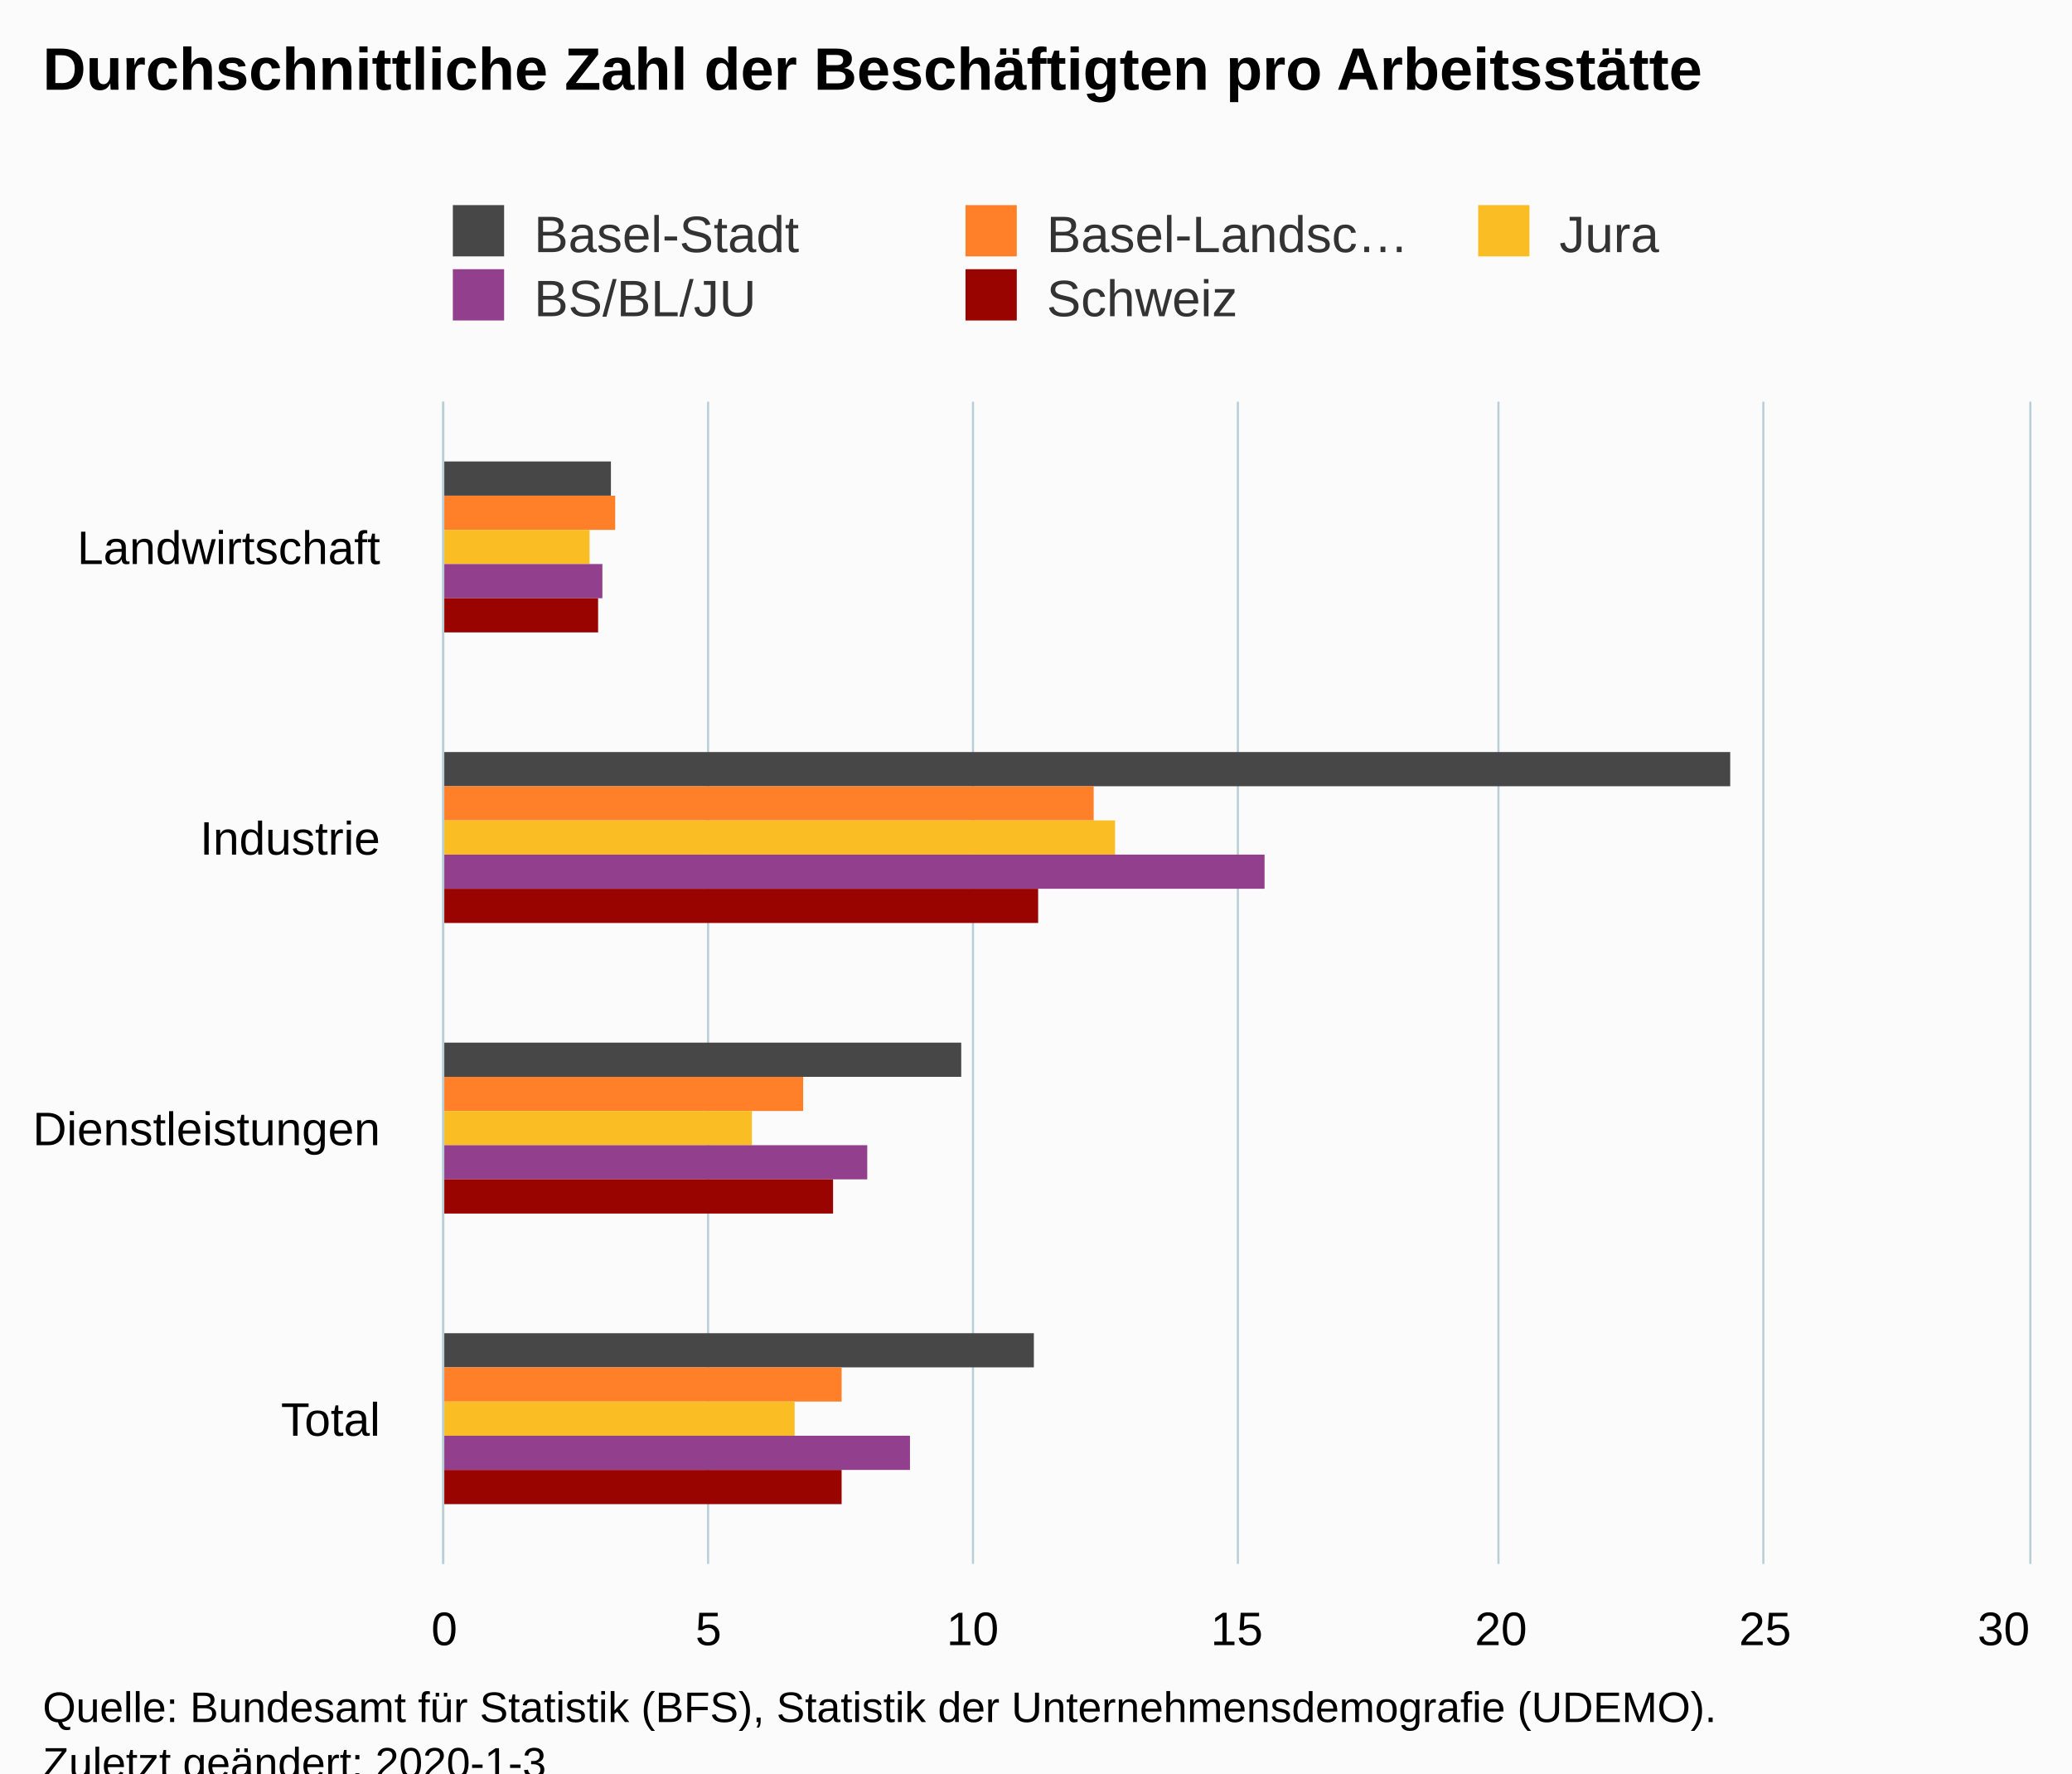
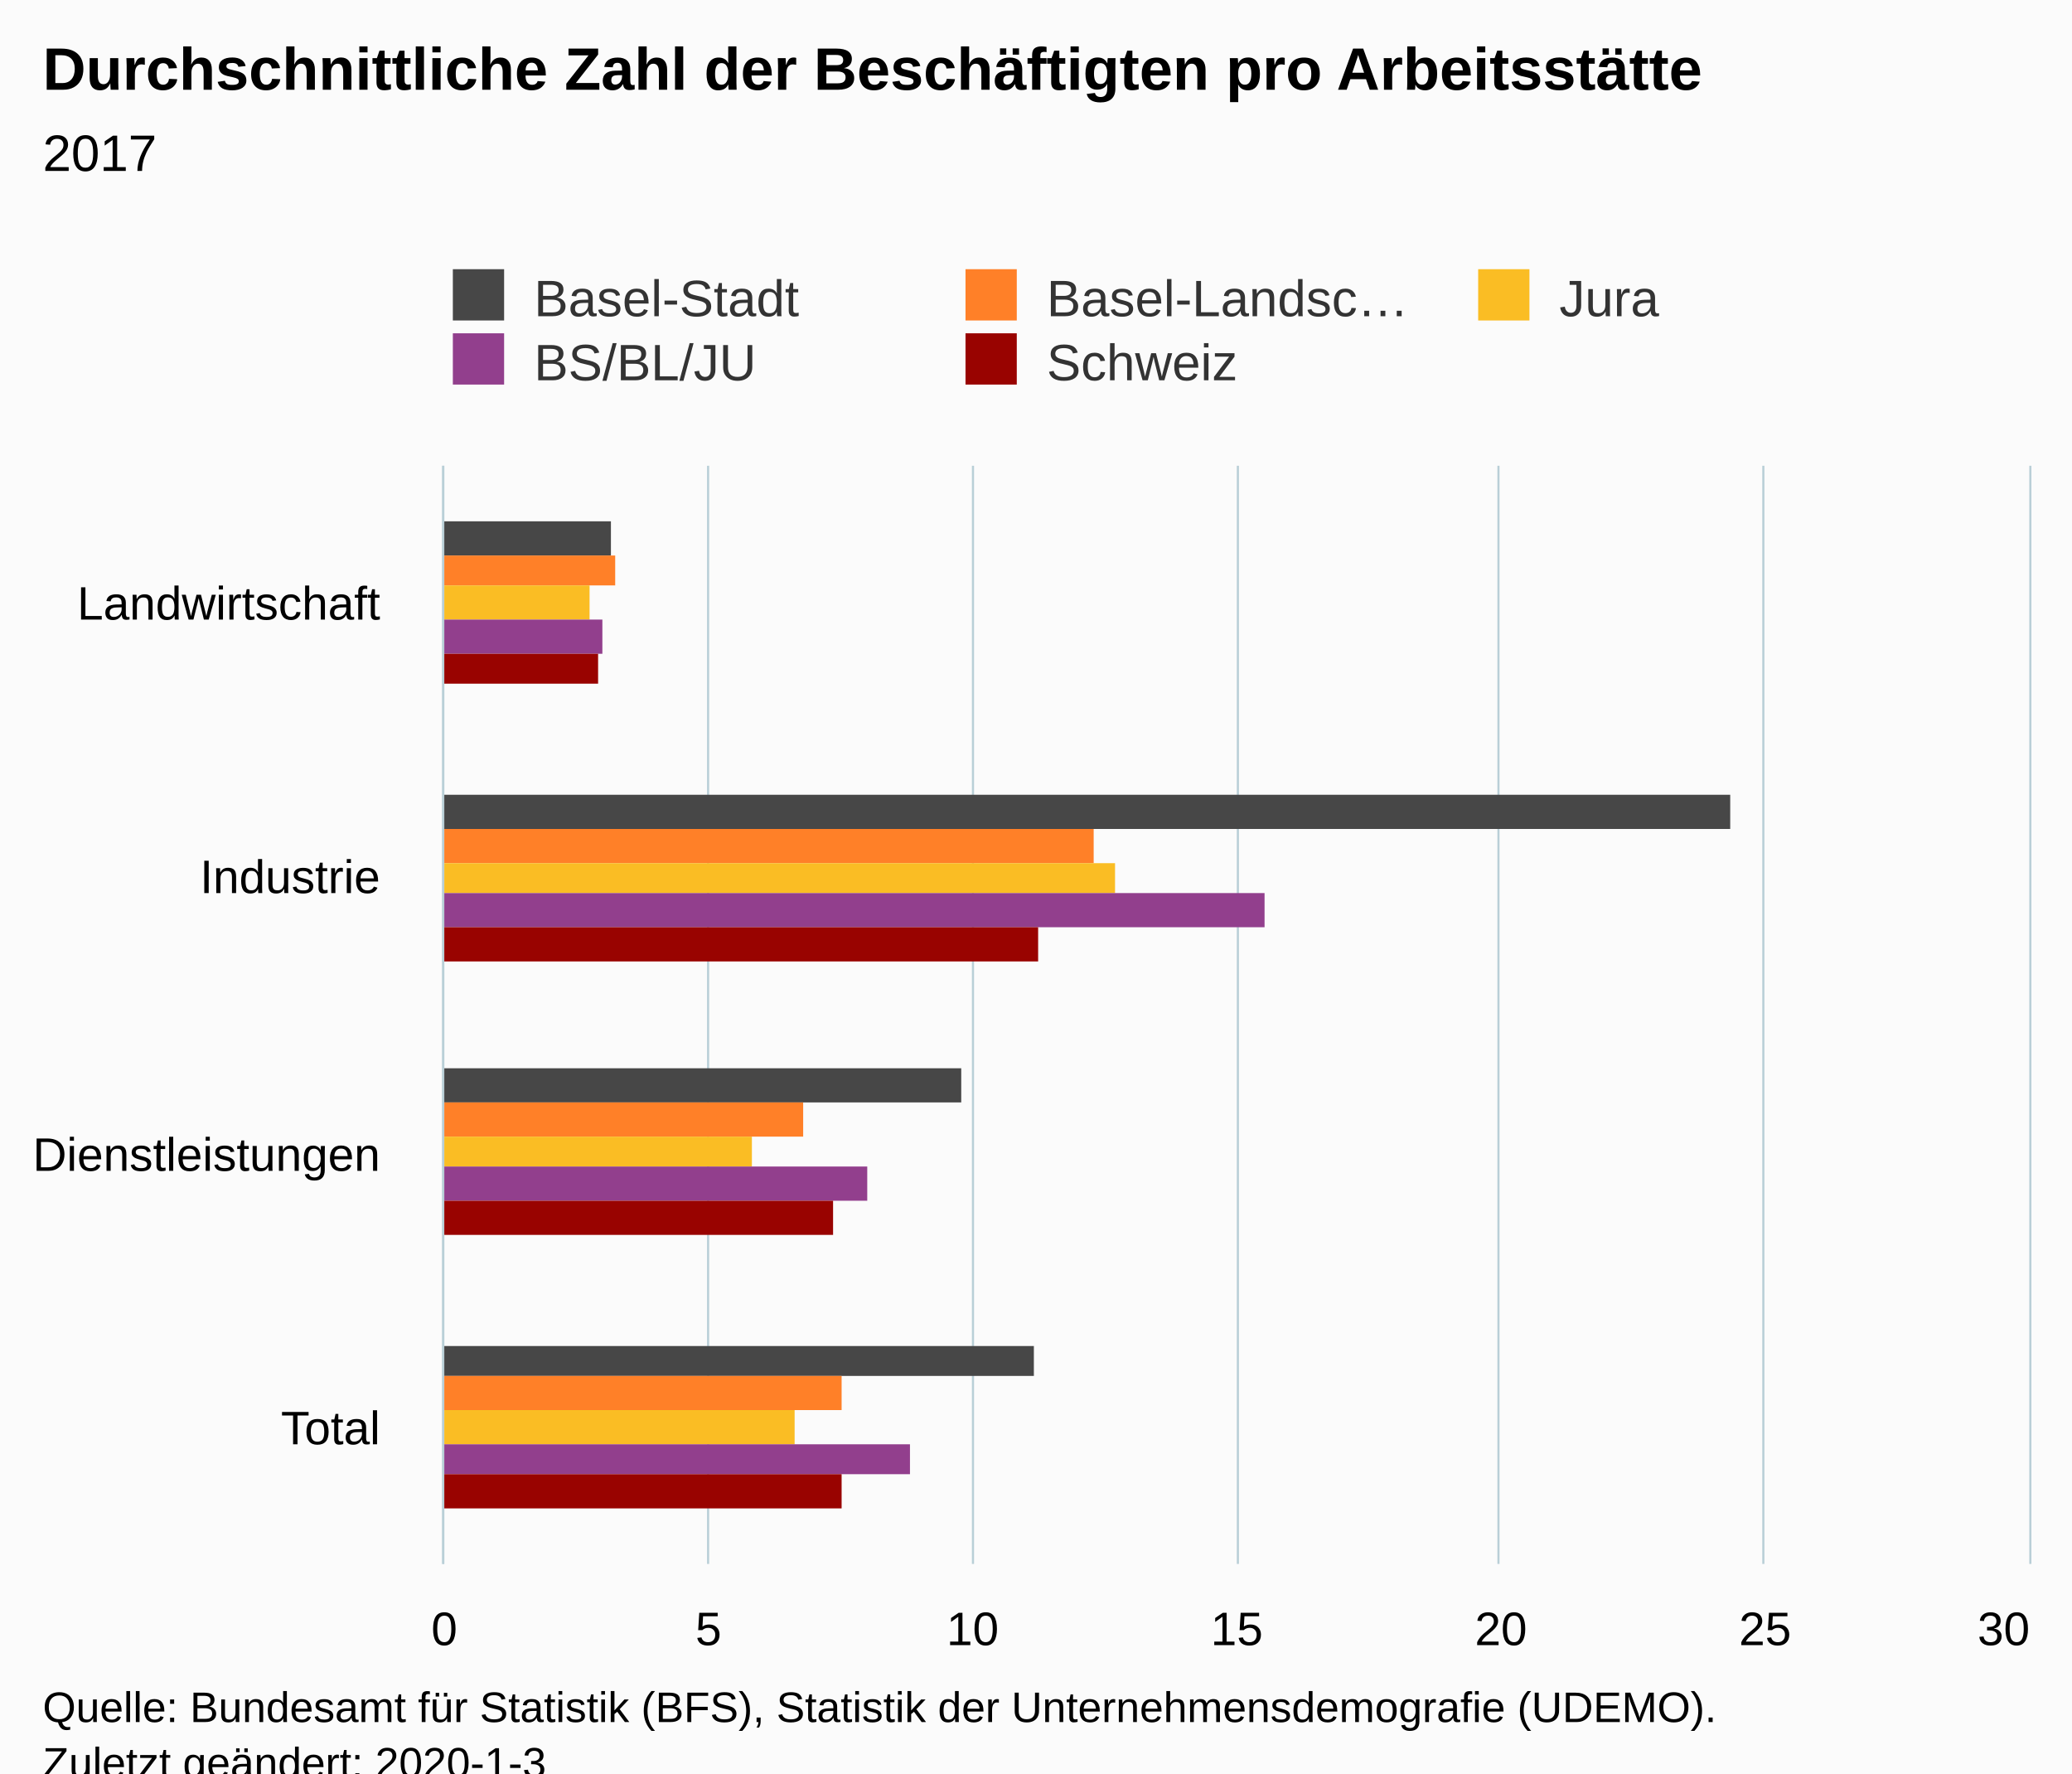
<svg xmlns="http://www.w3.org/2000/svg" version="1.1" class="highcharts-root" style="font-family:Arial;font-size:12px;" viewBox="0 0 485 415">
  <defs>
-     <clipPath id="highcharts-md8sv9a-6">
-       <rect x="0" y="0" width="272" height="371" fill="none" />
+     <clipPath id="highcharts-v8hqeiz-6">
+       <rect x="0" y="0" width="257" height="371" fill="none" />
    </clipPath>
-     <clipPath id="highcharts-md8sv9a-7">
-       <rect x="0" y="0" width="272" height="371" fill="none" />
+     <clipPath id="highcharts-v8hqeiz-7">
+       <rect x="0" y="0" width="257" height="371" fill="none" />
    </clipPath>
  </defs>
  <rect fill="#fbfbfb" class="highcharts-background" x="0" y="0" width="485" height="428" rx="0" ry="0" />
-   <rect fill="none" class="highcharts-plot-background" x="104" y="94" width="371" height="272" />
+   <rect fill="none" class="highcharts-plot-background" x="104" y="109" width="371" height="257" />
  <g class="highcharts-pane-group" data-z-index="0" />
  <g class="highcharts-grid highcharts-xaxis-grid " data-z-index="1">
-     <path fill="none" data-z-index="1" class="highcharts-grid-line" d="M 104 162.5 L 475 162.5" opacity="1" />
-     <path fill="none" data-z-index="1" class="highcharts-grid-line" d="M 104 230.5 L 475 230.5" opacity="1" />
-     <path fill="none" data-z-index="1" class="highcharts-grid-line" d="M 104 298.5 L 475 298.5" opacity="1" />
+     <path fill="none" data-z-index="1" class="highcharts-grid-line" d="M 104 173.5 L 475 173.5" opacity="1" />
+     <path fill="none" data-z-index="1" class="highcharts-grid-line" d="M 104 238.5 L 475 238.5" opacity="1" />
+     <path fill="none" data-z-index="1" class="highcharts-grid-line" d="M 104 302.5 L 475 302.5" opacity="1" />
    <path fill="none" data-z-index="1" class="highcharts-grid-line" d="M 104 366.5 L 475 366.5" opacity="1" />
-     <path fill="none" data-z-index="1" class="highcharts-grid-line" d="M 104 94.5 L 475 94.5" opacity="1" />
+     <path fill="none" data-z-index="1" class="highcharts-grid-line" d="M 104 109.5 L 475 109.5" opacity="1" />
  </g>
  <g class="highcharts-grid highcharts-yaxis-grid " data-z-index="1">
-     <path fill="none" stroke="#B9CFD7" stroke-width="0.5" data-z-index="1" class="highcharts-grid-line" d="M 103.75 94 L 103.75 366" opacity="1" />
-     <path fill="none" stroke="#B9CFD7" stroke-width="0.5" data-z-index="1" class="highcharts-grid-line" d="M 165.75 94 L 165.75 366" opacity="1" />
-     <path fill="none" stroke="#B9CFD7" stroke-width="0.5" data-z-index="1" class="highcharts-grid-line" d="M 227.75 94 L 227.75 366" opacity="1" />
-     <path fill="none" stroke="#B9CFD7" stroke-width="0.5" data-z-index="1" class="highcharts-grid-line" d="M 289.75 94 L 289.75 366" opacity="1" />
-     <path fill="none" stroke="#B9CFD7" stroke-width="0.5" data-z-index="1" class="highcharts-grid-line" d="M 350.75 94 L 350.75 366" opacity="1" />
-     <path fill="none" stroke="#B9CFD7" stroke-width="0.5" data-z-index="1" class="highcharts-grid-line" d="M 412.75 94 L 412.75 366" opacity="1" />
-     <path fill="none" stroke="#B9CFD7" stroke-width="0.5" data-z-index="1" class="highcharts-grid-line" d="M 475.25 94 L 475.25 366" opacity="1" />
+     <path fill="none" stroke="#B9CFD7" stroke-width="0.5" data-z-index="1" class="highcharts-grid-line" d="M 103.75 109 L 103.75 366" opacity="1" />
+     <path fill="none" stroke="#B9CFD7" stroke-width="0.5" data-z-index="1" class="highcharts-grid-line" d="M 165.75 109 L 165.75 366" opacity="1" />
+     <path fill="none" stroke="#B9CFD7" stroke-width="0.5" data-z-index="1" class="highcharts-grid-line" d="M 227.75 109 L 227.75 366" opacity="1" />
+     <path fill="none" stroke="#B9CFD7" stroke-width="0.5" data-z-index="1" class="highcharts-grid-line" d="M 289.75 109 L 289.75 366" opacity="1" />
+     <path fill="none" stroke="#B9CFD7" stroke-width="0.5" data-z-index="1" class="highcharts-grid-line" d="M 350.75 109 L 350.75 366" opacity="1" />
+     <path fill="none" stroke="#B9CFD7" stroke-width="0.5" data-z-index="1" class="highcharts-grid-line" d="M 412.75 109 L 412.75 366" opacity="1" />
+     <path fill="none" stroke="#B9CFD7" stroke-width="0.5" data-z-index="1" class="highcharts-grid-line" d="M 475.25 109 L 475.25 366" opacity="1" />
  </g>
-   <rect fill="none" class="highcharts-plot-border" data-z-index="1" x="104" y="94" width="371" height="272" />
+   <rect fill="none" class="highcharts-plot-border" data-z-index="1" x="104" y="109" width="371" height="257" />
  <g class="highcharts-axis highcharts-xaxis " data-z-index="2">
-     <path fill="none" class="highcharts-axis-line" stroke="#B9CFD7" stroke-width="0.5" data-z-index="7" d="M 103.75 94 L 103.75 366" />
+     <path fill="none" class="highcharts-axis-line" stroke="#B9CFD7" stroke-width="0.5" data-z-index="7" d="M 103.75 109 L 103.75 366" />
  </g>
  <g class="highcharts-axis highcharts-yaxis " data-z-index="2">
    <path fill="none" class="highcharts-axis-line" data-z-index="7" d="M 104 366 L 475 366" />
  </g>
  <g class="highcharts-series-group" data-z-index="3">
-     <g data-z-index="0.1" class="highcharts-series highcharts-series-0 highcharts-column-series " transform="translate(475,366) rotate(90) scale(-1,1) scale(1 1)" clip-path="url(#highcharts-md8sv9a-7)">
-       <rect x="250" y="332" width="8" height="40" fill="#474747" class="highcharts-point" />
-       <rect x="182" y="70" width="8" height="302" fill="#474747" class="highcharts-point" />
-       <rect x="114" y="250" width="8" height="122" fill="#474747" class="highcharts-point" />
-       <rect x="46" y="233" width="8" height="139" fill="#474747" class="highcharts-point" />
+     <g data-z-index="0.1" class="highcharts-series highcharts-series-0 highcharts-column-series " transform="translate(475,366) rotate(90) scale(-1,1) scale(1 1)" clip-path="url(#highcharts-v8hqeiz-7)">
+       <rect x="236" y="332" width="8" height="40" fill="#474747" class="highcharts-point" />
+       <rect x="172" y="70" width="8" height="302" fill="#474747" class="highcharts-point" />
+       <rect x="108" y="250" width="8" height="122" fill="#474747" class="highcharts-point" />
+       <rect x="44" y="233" width="7" height="139" fill="#474747" class="highcharts-point" />
    </g>
    <g data-z-index="0.1" class="highcharts-markers highcharts-series-0 highcharts-column-series " transform="translate(475,366) rotate(90) scale(-1,1) scale(1 1)" clip-path="none" />
-     <g data-z-index="0.1" class="highcharts-series highcharts-series-1 highcharts-column-series " transform="translate(475,366) rotate(90) scale(-1,1) scale(1 1)" clip-path="url(#highcharts-md8sv9a-7)">
-       <rect x="242" y="331" width="8" height="41" fill="#FF8028" class="highcharts-point" />
-       <rect x="174" y="219" width="8" height="153" fill="#FF8028" class="highcharts-point" />
-       <rect x="106" y="287" width="8" height="85" fill="#FF8028" class="highcharts-point" />
-       <rect x="38" y="278" width="8" height="94" fill="#FF8028" class="highcharts-point" />
+     <g data-z-index="0.1" class="highcharts-series highcharts-series-1 highcharts-column-series " transform="translate(475,366) rotate(90) scale(-1,1) scale(1 1)" clip-path="url(#highcharts-v8hqeiz-7)">
+       <rect x="229" y="331" width="7" height="41" fill="#FF8028" class="highcharts-point" />
+       <rect x="164" y="219" width="8" height="153" fill="#FF8028" class="highcharts-point" />
+       <rect x="100" y="287" width="8" height="85" fill="#FF8028" class="highcharts-point" />
+       <rect x="36" y="278" width="8" height="94" fill="#FF8028" class="highcharts-point" />
    </g>
    <g data-z-index="0.1" class="highcharts-markers highcharts-series-1 highcharts-column-series " transform="translate(475,366) rotate(90) scale(-1,1) scale(1 1)" clip-path="none" />
-     <g data-z-index="0.1" class="highcharts-series highcharts-series-2 highcharts-column-series " transform="translate(475,366) rotate(90) scale(-1,1) scale(1 1)" clip-path="url(#highcharts-md8sv9a-7)">
-       <rect x="234" y="337" width="8" height="35" fill="#FABD24" class="highcharts-point" />
-       <rect x="166" y="214" width="8" height="158" fill="#FABD24" class="highcharts-point" />
-       <rect x="98" y="299" width="8" height="73" fill="#FABD24" class="highcharts-point" />
-       <rect x="30" y="289" width="8" height="83" fill="#FABD24" class="highcharts-point" />
+     <g data-z-index="0.1" class="highcharts-series highcharts-series-2 highcharts-column-series " transform="translate(475,366) rotate(90) scale(-1,1) scale(1 1)" clip-path="url(#highcharts-v8hqeiz-7)">
+       <rect x="221" y="337" width="8" height="35" fill="#FABD24" class="highcharts-point" />
+       <rect x="157" y="214" width="7" height="158" fill="#FABD24" class="highcharts-point" />
+       <rect x="93" y="299" width="7" height="73" fill="#FABD24" class="highcharts-point" />
+       <rect x="28" y="289" width="8" height="83" fill="#FABD24" class="highcharts-point" />
    </g>
    <g data-z-index="0.1" class="highcharts-markers highcharts-series-2 highcharts-column-series " transform="translate(475,366) rotate(90) scale(-1,1) scale(1 1)" clip-path="none" />
-     <g data-z-index="0.1" class="highcharts-series highcharts-series-3 highcharts-column-series " transform="translate(475,366) rotate(90) scale(-1,1) scale(1 1)" clip-path="url(#highcharts-md8sv9a-7)">
-       <rect x="226" y="334" width="8" height="38" fill="#923F8D" class="highcharts-point" />
-       <rect x="158" y="179" width="8" height="193" fill="#923F8D" class="highcharts-point" />
-       <rect x="90" y="272" width="8" height="100" fill="#923F8D" class="highcharts-point" />
-       <rect x="22" y="262" width="8" height="110" fill="#923F8D" class="highcharts-point" />
+     <g data-z-index="0.1" class="highcharts-series highcharts-series-3 highcharts-column-series " transform="translate(475,366) rotate(90) scale(-1,1) scale(1 1)" clip-path="url(#highcharts-v8hqeiz-7)">
+       <rect x="213" y="334" width="8" height="38" fill="#923F8D" class="highcharts-point" />
+       <rect x="149" y="179" width="8" height="193" fill="#923F8D" class="highcharts-point" />
+       <rect x="85" y="272" width="8" height="100" fill="#923F8D" class="highcharts-point" />
+       <rect x="21" y="262" width="7" height="110" fill="#923F8D" class="highcharts-point" />
    </g>
    <g data-z-index="0.1" class="highcharts-markers highcharts-series-3 highcharts-column-series " transform="translate(475,366) rotate(90) scale(-1,1) scale(1 1)" clip-path="none" />
-     <g data-z-index="0.1" class="highcharts-series highcharts-series-4 highcharts-column-series " transform="translate(475,366) rotate(90) scale(-1,1) scale(1 1)" clip-path="url(#highcharts-md8sv9a-7)">
-       <rect x="218" y="335" width="8" height="37" fill="#990300" class="highcharts-point" />
-       <rect x="150" y="232" width="8" height="140" fill="#990300" class="highcharts-point" />
-       <rect x="82" y="280" width="8" height="92" fill="#990300" class="highcharts-point" />
-       <rect x="14" y="278" width="8" height="94" fill="#990300" class="highcharts-point" />
+     <g data-z-index="0.1" class="highcharts-series highcharts-series-4 highcharts-column-series " transform="translate(475,366) rotate(90) scale(-1,1) scale(1 1)" clip-path="url(#highcharts-v8hqeiz-7)">
+       <rect x="206" y="335" width="7" height="37" fill="#990300" class="highcharts-point" />
+       <rect x="141" y="232" width="8" height="140" fill="#990300" class="highcharts-point" />
+       <rect x="77" y="280" width="8" height="92" fill="#990300" class="highcharts-point" />
+       <rect x="13" y="278" width="8" height="94" fill="#990300" class="highcharts-point" />
    </g>
    <g data-z-index="0.1" class="highcharts-markers highcharts-series-4 highcharts-column-series " transform="translate(475,366) rotate(90) scale(-1,1) scale(1 1)" clip-path="none" />
  </g>
  <text x="10" text-anchor="start" class="highcharts-title" data-z-index="4" style="color:#000000;font-size:14px;font-weight:bold;fill:#000000;" y="21">
    <tspan>Durchschnittliche Zahl der Beschäftigten pro Arbeitsstätte</tspan>
  </text>
-   <text x="10" text-anchor="start" class="highcharts-subtitle" data-z-index="4" style="color:#000000;font-size:12px;font-weight:normal;font-family:Arial;fill:#000000;" y="40" />
-   <g class="highcharts-legend" data-z-index="7" transform="translate(96,41)">
+   <text x="10" text-anchor="start" class="highcharts-subtitle" data-z-index="4" style="color:#000000;font-size:12px;font-weight:normal;font-family:Arial;fill:#000000;" y="40">
+     <tspan>2017</tspan>
+   </text>
+   <g class="highcharts-legend" data-z-index="7" transform="translate(96,56)">
    <rect fill="none" class="highcharts-legend-box" rx="0" ry="0" x="0" y="0" width="371" height="41" visibility="visible" />
    <g data-z-index="1">
      <g>
        <g class="highcharts-legend-item highcharts-column-series highcharts-color-undefined highcharts-series-0" data-z-index="1" transform="translate(8,3)">
          <text x="21" style="color:#333333;font-size:12px;font-weight:normal;cursor:pointer;fill:#333333;" text-anchor="start" data-z-index="2" y="15">
            <tspan>Basel-Stadt</tspan>
          </text>
          <rect x="2" y="4" width="12" height="12" fill="#474747" class="highcharts-point" data-z-index="3" />
        </g>
        <g class="highcharts-legend-item highcharts-column-series highcharts-color-undefined highcharts-series-1" data-z-index="1" transform="translate(128,3)">
          <text x="21" y="15" style="color:#333333;font-size:12px;font-weight:normal;cursor:pointer;fill:#333333;" text-anchor="start" data-z-index="2">
            <tspan>Basel-Landsc…</tspan>
          </text>
          <rect x="2" y="4" width="12" height="12" fill="#FF8028" class="highcharts-point" data-z-index="3" />
        </g>
        <g class="highcharts-legend-item highcharts-column-series highcharts-color-undefined highcharts-series-2" data-z-index="1" transform="translate(248,3)">
          <text x="21" y="15" style="color:#333333;font-size:12px;font-weight:normal;cursor:pointer;fill:#333333;" text-anchor="start" data-z-index="2">
            <tspan>Jura</tspan>
          </text>
          <rect x="2" y="4" width="12" height="12" fill="#FABD24" class="highcharts-point" data-z-index="3" />
        </g>
        <g class="highcharts-legend-item highcharts-column-series highcharts-color-undefined highcharts-series-3" data-z-index="1" transform="translate(8,18)">
          <text x="21" y="15" style="color:#333333;font-size:12px;font-weight:normal;cursor:pointer;fill:#333333;" text-anchor="start" data-z-index="2">
            <tspan>BS/BL/JU</tspan>
          </text>
          <rect x="2" y="4" width="12" height="12" fill="#923F8D" class="highcharts-point" data-z-index="3" />
        </g>
        <g class="highcharts-legend-item highcharts-column-series highcharts-color-undefined highcharts-series-4" data-z-index="1" transform="translate(128,18)">
          <text x="21" y="15" style="color:#333333;font-size:12px;font-weight:normal;cursor:pointer;fill:#333333;" text-anchor="start" data-z-index="2">
            <tspan>Schweiz</tspan>
          </text>
          <rect x="2" y="4" width="12" height="12" fill="#990300" class="highcharts-point" data-z-index="3" />
        </g>
      </g>
    </g>
  </g>
  <g class="highcharts-axis-labels highcharts-xaxis-labels " data-z-index="7">
-     <text x="89" style="color:#000000;cursor:default;font-size:11px;fill:#000000;" text-anchor="end" transform="translate(0,0)" y="132" opacity="1">Landwirtschaft</text>
-     <text x="89" style="color:#000000;cursor:default;font-size:11px;fill:#000000;" text-anchor="end" transform="translate(0,0)" y="200" opacity="1">Industrie</text>
-     <text x="89" style="color:#000000;cursor:default;font-size:11px;fill:#000000;" text-anchor="end" transform="translate(0,0)" y="268" opacity="1">Dienstleistungen</text>
-     <text x="89" style="color:#000000;cursor:default;font-size:11px;fill:#000000;" text-anchor="end" transform="translate(0,0)" y="336" opacity="1">Total</text>
+     <text x="89" style="color:#000000;cursor:default;font-size:11px;fill:#000000;" text-anchor="end" transform="translate(0,0)" y="145" opacity="1">Landwirtschaft</text>
+     <text x="89" style="color:#000000;cursor:default;font-size:11px;fill:#000000;" text-anchor="end" transform="translate(0,0)" y="209" opacity="1">Industrie</text>
+     <text x="89" style="color:#000000;cursor:default;font-size:11px;fill:#000000;" text-anchor="end" transform="translate(0,0)" y="274" opacity="1">Dienstleistungen</text>
+     <text x="89" style="color:#000000;cursor:default;font-size:11px;fill:#000000;" text-anchor="end" transform="translate(0,0)" y="338" opacity="1">Total</text>
  </g>
  <g class="highcharts-axis-labels highcharts-yaxis-labels " data-z-index="7">
    <text x="104" style="color:#000000;cursor:default;font-size:11px;fill:#000000;" text-anchor="middle" transform="translate(0,0)" y="385" opacity="1">0</text>
    <text x="165.833" style="color:#000000;cursor:default;font-size:11px;fill:#000000;" text-anchor="middle" transform="translate(0,0)" y="385" opacity="1">5</text>
    <text x="227.667" style="color:#000000;cursor:default;font-size:11px;fill:#000000;" text-anchor="middle" transform="translate(0,0)" y="385" opacity="1">10</text>
    <text x="289.5" style="color:#000000;cursor:default;font-size:11px;fill:#000000;" text-anchor="middle" transform="translate(0,0)" y="385" opacity="1">15</text>
    <text x="351.333" style="color:#000000;cursor:default;font-size:11px;fill:#000000;" text-anchor="middle" transform="translate(0,0)" y="385" opacity="1">20</text>
    <text x="413.167" style="color:#000000;cursor:default;font-size:11px;fill:#000000;" text-anchor="middle" transform="translate(0,0)" y="385" opacity="1">25</text>
    <text x="469" style="color:#000000;cursor:default;font-size:11px;fill:#000000;" text-anchor="middle" transform="translate(0,0)" y="385" opacity="1">30</text>
  </g>
  <text x="10" class="highcharts-credits" text-anchor="start" data-z-index="8" style="cursor:default;color:#000000;font-size:10px;fill:#000000;" y="403">
    <tspan>Quelle: Bundesamt für Statistik (BFS), Statistik der Unternehmensdemografie (UDEMO).</tspan>
    <tspan x="10" dy="13">Zuletzt geändert: 2020-1-3</tspan>
  </text>
</svg>
